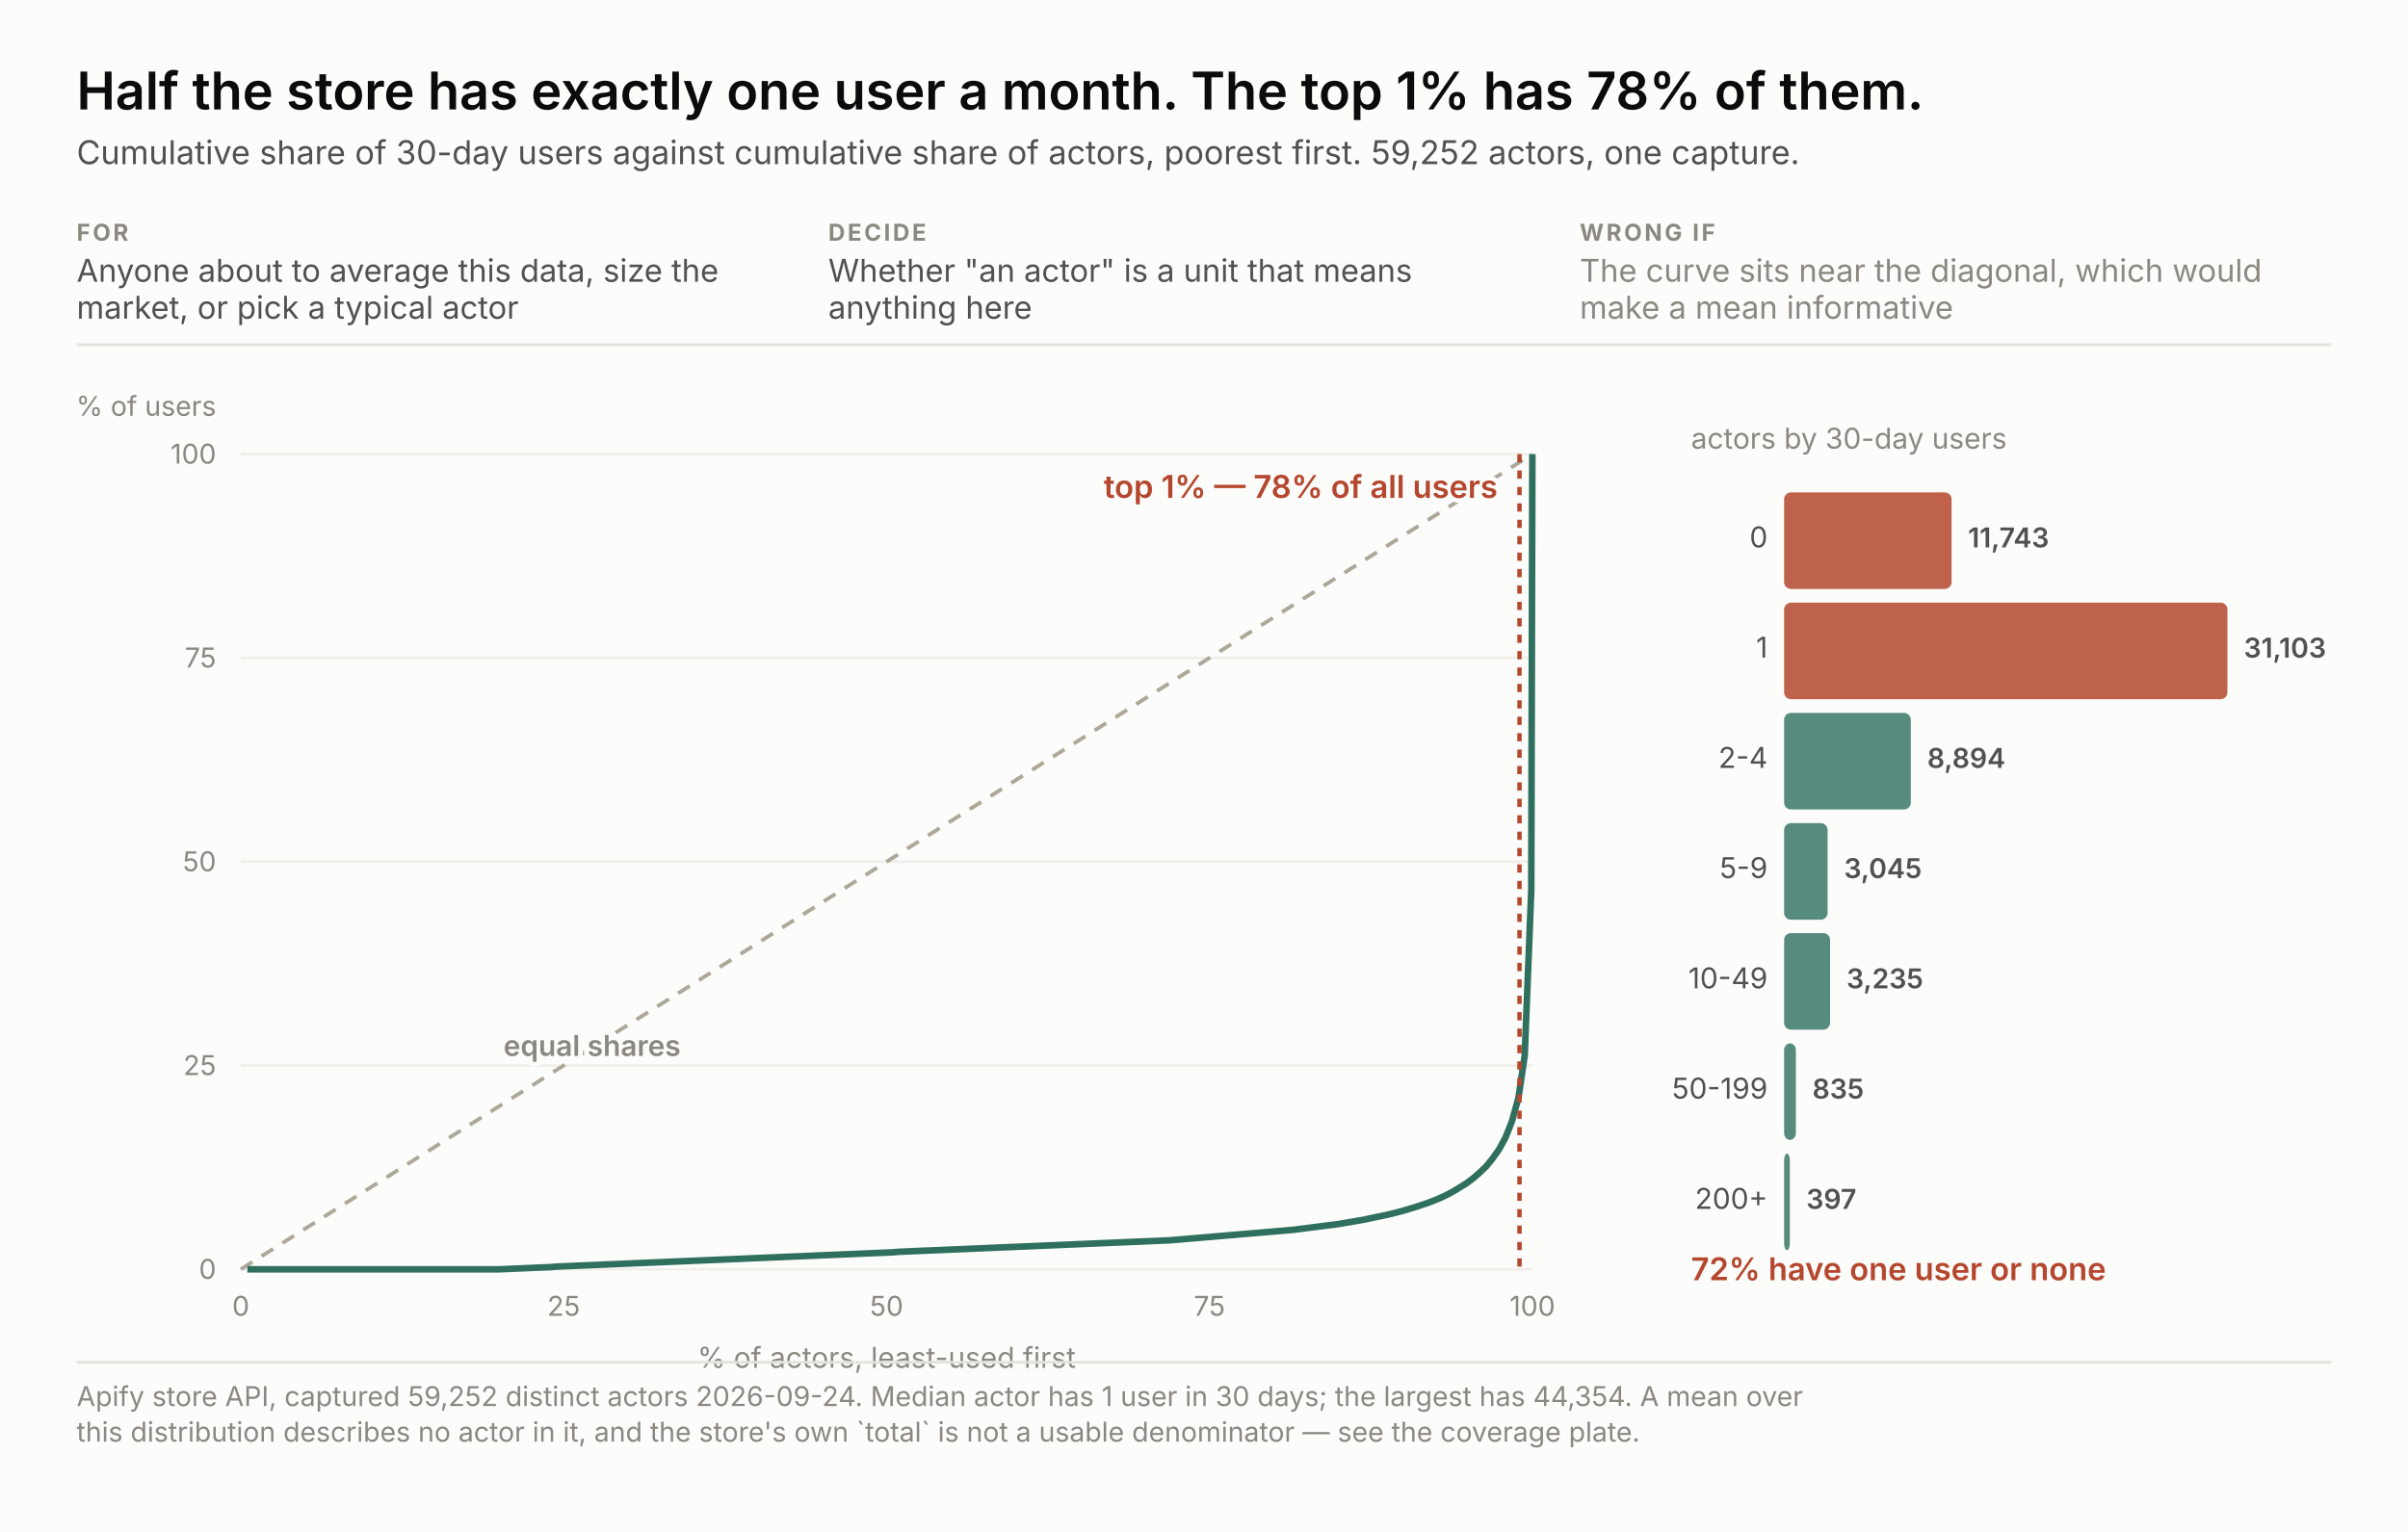
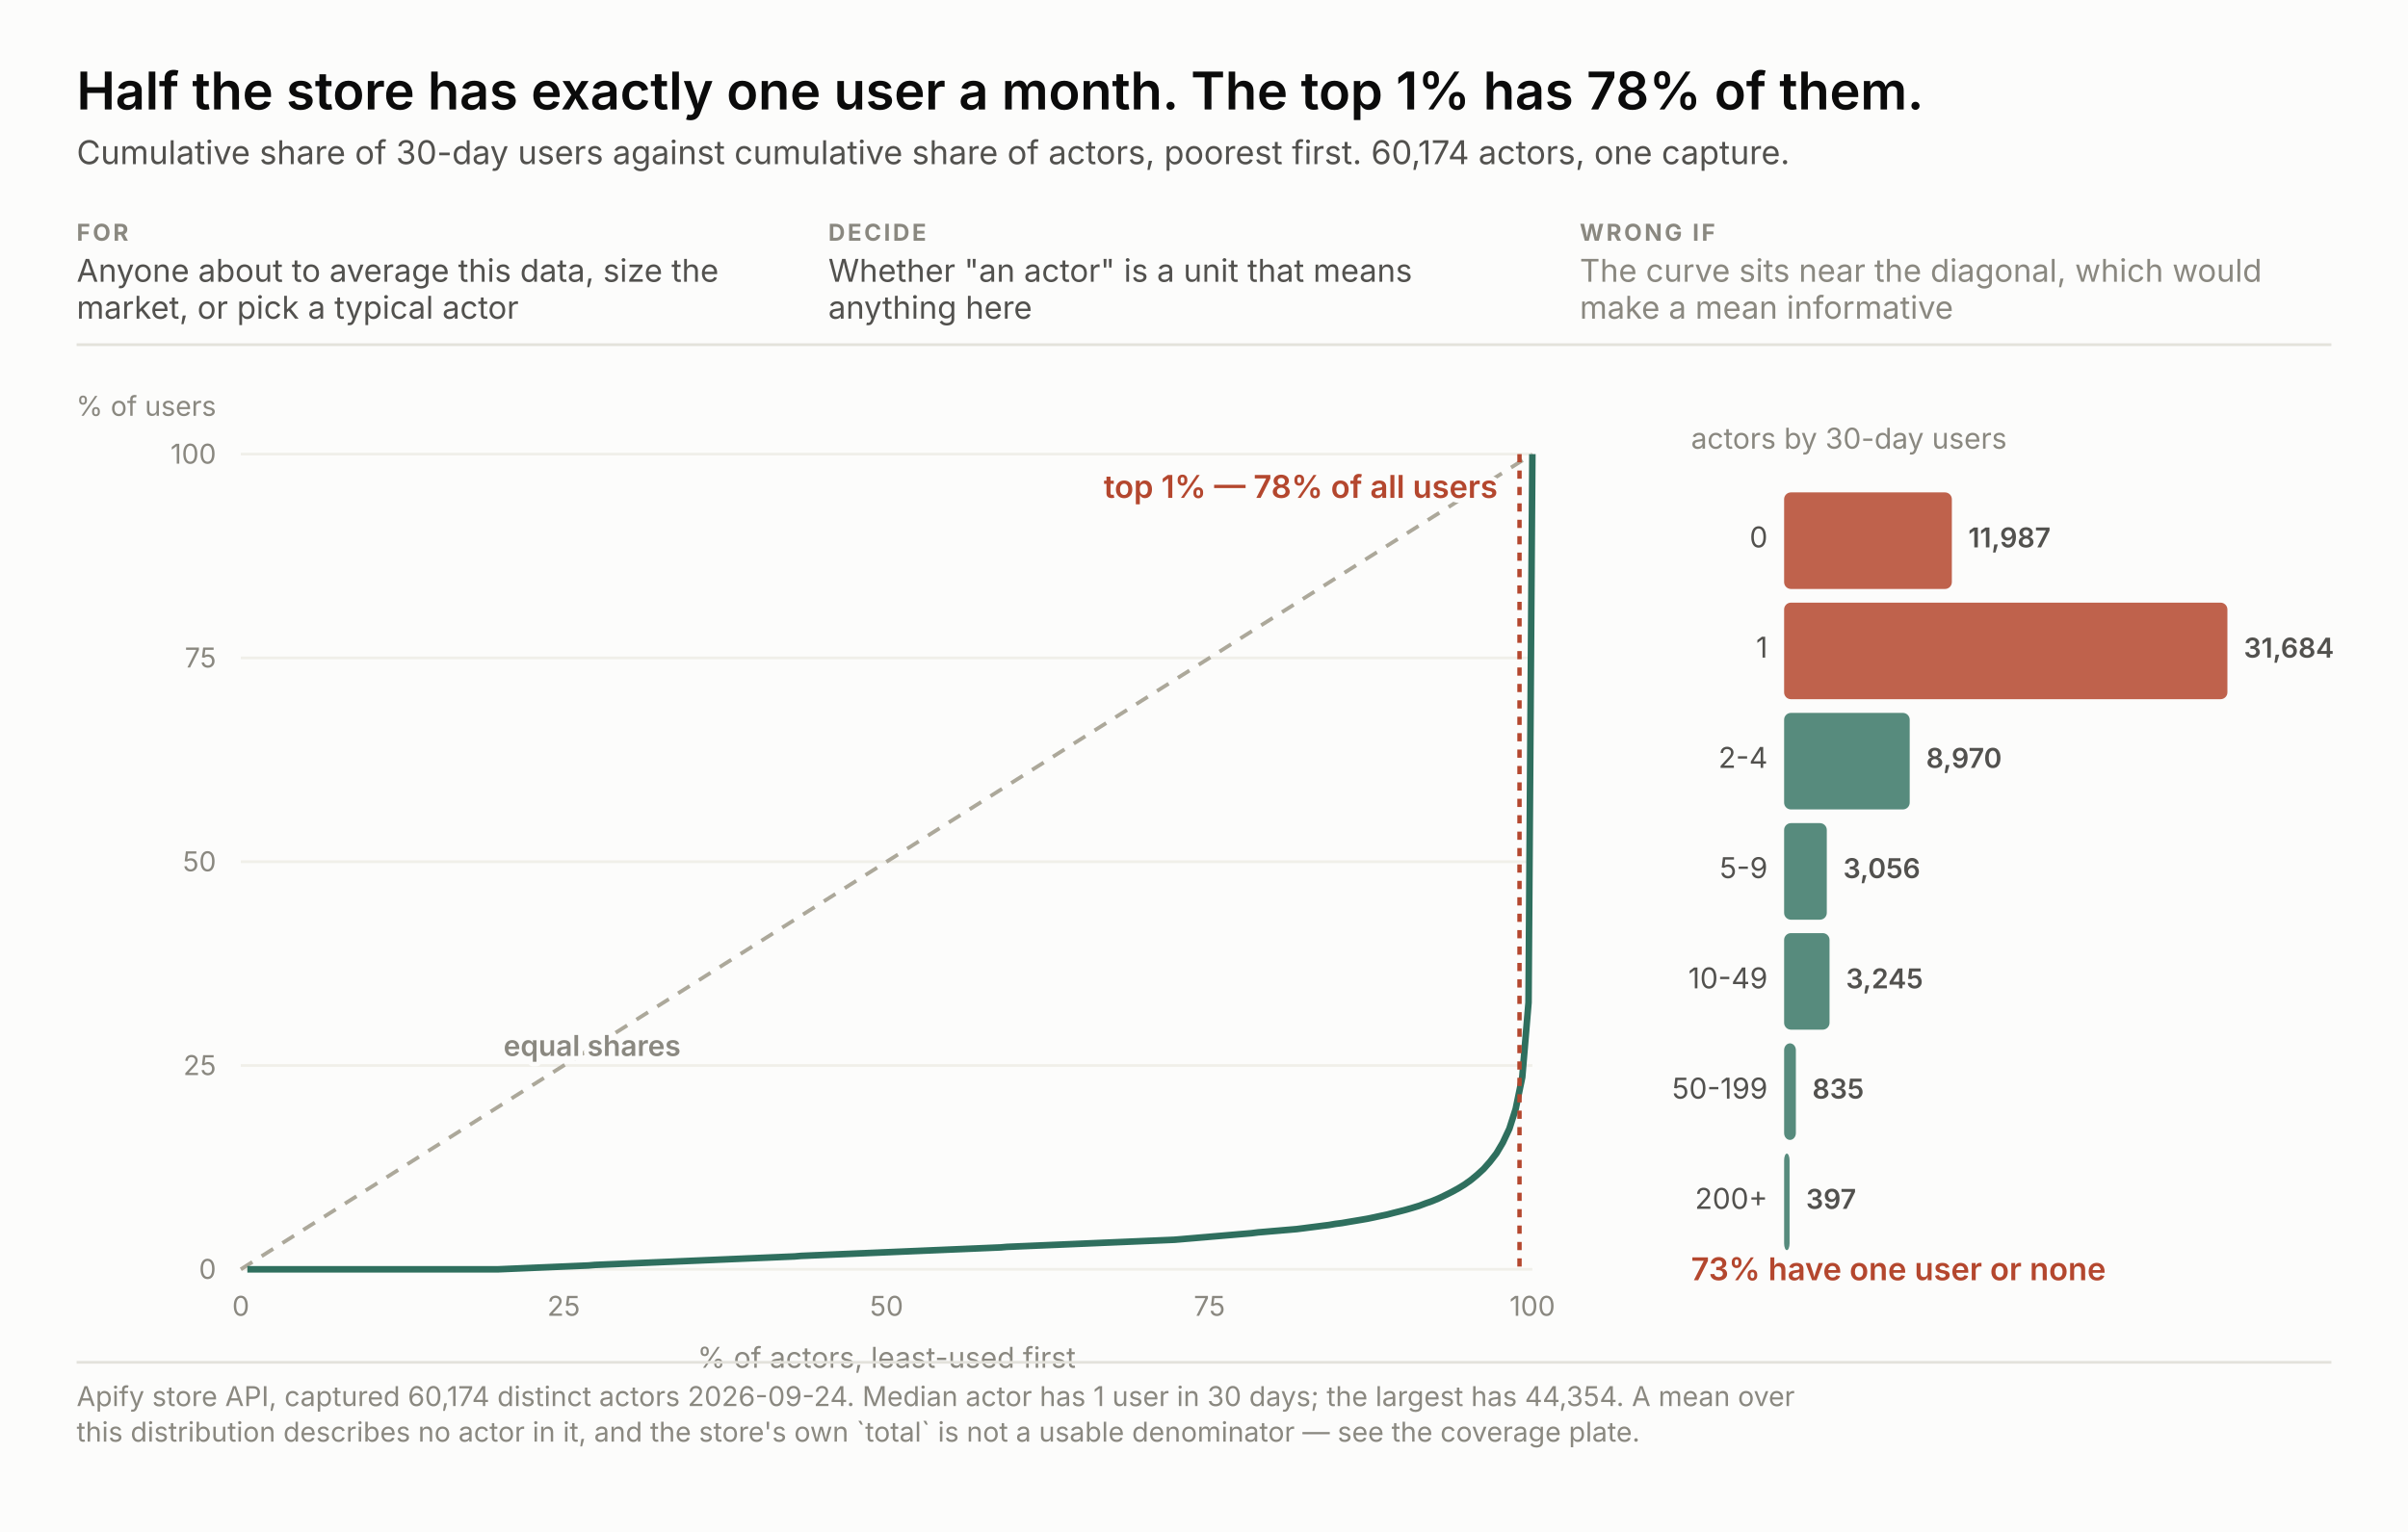
<svg xmlns="http://www.w3.org/2000/svg" width="880" height="560" viewBox="0 0 880 560" font-family="system-ui, -apple-system, &quot;Segoe UI&quot;, sans-serif">
  <rect width="880" height="560" fill="#fcfcfb" />
  <text x="28.0" y="40.0" font-size="19" fill="#0b0b0b" text-anchor="start" font-weight="600" style="font-variant-numeric: tabular-nums">Half the store has exactly one user a month. The top 1% has 78% of them.</text>
-   <text x="28.0" y="60.0" font-size="12" fill="#52514e" text-anchor="start" font-weight="normal" style="font-variant-numeric: tabular-nums">Cumulative share of 30-day users against cumulative share of actors, poorest first. 59,252 actors, one capture.</text>
+   <text x="28.0" y="60.0" font-size="12" fill="#52514e" text-anchor="start" font-weight="normal" style="font-variant-numeric: tabular-nums">Cumulative share of 30-day users against cumulative share of actors, poorest first. 60,174 actors, one capture.</text>
  <text x="28.0" y="88.0" font-size="8.5" fill="#8a8880" text-anchor="start" font-weight="700" letter-spacing="0.9" style="font-variant-numeric: tabular-nums">FOR</text>
  <text x="28.0" y="103.0" font-size="11.5" fill="#52514e" text-anchor="start" font-weight="normal" style="font-variant-numeric: tabular-nums">Anyone about to average this data, size the</text>
  <text x="28.0" y="116.5" font-size="11.5" fill="#52514e" text-anchor="start" font-weight="normal" style="font-variant-numeric: tabular-nums">market, or pick a typical actor</text>
  <text x="302.7" y="88.0" font-size="8.5" fill="#8a8880" text-anchor="start" font-weight="700" letter-spacing="0.9" style="font-variant-numeric: tabular-nums">DECIDE</text>
  <text x="302.7" y="103.0" font-size="11.5" fill="#52514e" text-anchor="start" font-weight="normal" style="font-variant-numeric: tabular-nums">Whether "an actor" is a unit that means</text>
  <text x="302.7" y="116.5" font-size="11.5" fill="#52514e" text-anchor="start" font-weight="normal" style="font-variant-numeric: tabular-nums">anything here</text>
  <text x="577.3" y="88.0" font-size="8.5" fill="#8a8880" text-anchor="start" font-weight="700" letter-spacing="0.9" style="font-variant-numeric: tabular-nums">WRONG IF</text>
  <text x="577.3" y="103.0" font-size="11.5" fill="#8a8880" text-anchor="start" font-weight="normal" style="font-variant-numeric: tabular-nums">The curve sits near the diagonal, which would</text>
  <text x="577.3" y="116.5" font-size="11.5" fill="#8a8880" text-anchor="start" font-weight="normal" style="font-variant-numeric: tabular-nums">make a mean informative</text>
  <line x1="28" y1="126.0" x2="852" y2="126.0" stroke="#e3e2db" />
  <line x1="88" y1="464.0" x2="560" y2="464.0" stroke="#f0efe9" />
  <text x="79.0" y="467.5" font-size="10" fill="#8a8880" text-anchor="end" font-weight="normal" style="font-variant-numeric: tabular-nums">0</text>
  <text x="88.0" y="481.0" font-size="10" fill="#8a8880" text-anchor="middle" font-weight="normal" style="font-variant-numeric: tabular-nums">0</text>
  <line x1="88" y1="389.5" x2="560" y2="389.5" stroke="#f0efe9" />
  <text x="79.0" y="393.0" font-size="10" fill="#8a8880" text-anchor="end" font-weight="normal" style="font-variant-numeric: tabular-nums">25</text>
  <text x="206.0" y="481.0" font-size="10" fill="#8a8880" text-anchor="middle" font-weight="normal" style="font-variant-numeric: tabular-nums">25</text>
  <line x1="88" y1="315.0" x2="560" y2="315.0" stroke="#f0efe9" />
  <text x="79.0" y="318.5" font-size="10" fill="#8a8880" text-anchor="end" font-weight="normal" style="font-variant-numeric: tabular-nums">50</text>
  <text x="324.0" y="481.0" font-size="10" fill="#8a8880" text-anchor="middle" font-weight="normal" style="font-variant-numeric: tabular-nums">50</text>
  <line x1="88" y1="240.5" x2="560" y2="240.5" stroke="#f0efe9" />
  <text x="79.0" y="244.0" font-size="10" fill="#8a8880" text-anchor="end" font-weight="normal" style="font-variant-numeric: tabular-nums">75</text>
  <text x="442.0" y="481.0" font-size="10" fill="#8a8880" text-anchor="middle" font-weight="normal" style="font-variant-numeric: tabular-nums">75</text>
  <line x1="88" y1="166.0" x2="560" y2="166.0" stroke="#f0efe9" />
  <text x="79.0" y="169.5" font-size="10" fill="#8a8880" text-anchor="end" font-weight="normal" style="font-variant-numeric: tabular-nums">100</text>
  <text x="560.0" y="481.0" font-size="10" fill="#8a8880" text-anchor="middle" font-weight="normal" style="font-variant-numeric: tabular-nums">100</text>
  <text x="79.0" y="152.0" font-size="10" fill="#8a8880" text-anchor="end" font-weight="normal" style="font-variant-numeric: tabular-nums">% of users</text>
  <text x="324.0" y="500.0" font-size="10.5" fill="#8a8880" text-anchor="middle" font-weight="normal" style="font-variant-numeric: tabular-nums">% of actors, least-used first</text>
  <line x1="88" y1="464" x2="560" y2="166.0" stroke="#aca89a" stroke-width="1.4" stroke-dasharray="5 4" />
  <text x="184.0" y="386.0" fill="none" stroke="#fcfcfb" stroke-width="3.4" stroke-linejoin="round" font-size="10.5" text-anchor="start" font-weight="600" style="font-variant-numeric: tabular-nums">equal shares</text>
  <text x="184.0" y="386.0" fill="#8a8880" font-size="10.5" text-anchor="start" font-weight="600" style="font-variant-numeric: tabular-nums">equal shares</text>
-   <polyline points="90.4,464.0 92.7,464.0 95.1,464.0 97.4,464.0 99.8,464.0 102.1,464.0 104.5,464.0 106.9,464.0 109.2,464.0 111.6,464.0 113.9,464.0 116.3,464.0 118.7,464.0 121.0,464.0 123.4,464.0 125.7,464.0 128.1,464.0 130.4,464.0 132.8,464.0 135.2,464.0 137.5,464.0 139.9,464.0 142.2,464.0 144.6,464.0 146.9,464.0 149.3,464.0 151.7,464.0 154.0,464.0 156.4,464.0 158.7,464.0 161.1,464.0 163.5,464.0 165.8,464.0 168.2,464.0 170.5,464.0 172.9,464.0 175.2,464.0 177.6,464.0 180.0,464.0 182.3,464.0 184.7,463.9 187.0,463.8 189.4,463.7 191.8,463.6 194.1,463.5 196.5,463.4 198.8,463.3 201.2,463.2 203.5,463.0 205.9,462.9 208.3,462.8 210.6,462.7 213.0,462.6 215.3,462.5 217.7,462.4 220.0,462.3 222.4,462.2 224.8,462.1 227.1,462.0 229.5,461.9 231.8,461.8 234.2,461.7 236.5,461.6 238.9,461.5 241.3,461.4 243.6,461.3 246.0,461.2 248.3,461.1 250.7,461.0 253.1,460.9 255.4,460.8 257.8,460.7 260.1,460.6 262.5,460.5 264.8,460.4 267.2,460.3 269.6,460.2 271.9,460.1 274.3,460.0 276.6,459.9 279.0,459.8 281.4,459.7 283.7,459.6 286.1,459.5 288.4,459.4 290.8,459.3 293.1,459.2 295.5,459.1 297.9,459.0 300.2,458.9 302.6,458.8 304.9,458.7 307.3,458.6 309.6,458.5 312.0,458.4 314.4,458.3 316.7,458.2 319.1,458.1 321.4,458.0 323.8,457.9 326.2,457.8 328.5,457.6 330.9,457.5 333.2,457.4 335.6,457.3 337.9,457.2 340.3,457.1 342.7,457.0 345.0,456.9 347.4,456.8 349.7,456.7 352.1,456.6 354.4,456.5 356.8,456.4 359.2,456.3 361.5,456.2 363.9,456.1 366.2,456.0 368.6,455.9 370.9,455.8 373.3,455.7 375.7,455.6 378.0,455.5 380.4,455.4 382.7,455.3 385.1,455.2 387.5,455.1 389.8,455.0 392.2,454.9 394.5,454.8 396.9,454.7 399.2,454.6 401.6,454.5 404.0,454.4 406.3,454.3 408.7,454.2 411.0,454.1 413.4,454.0 415.8,453.9 418.1,453.8 420.5,453.7 422.8,453.6 425.2,453.5 427.5,453.4 429.9,453.2 432.3,453.0 434.6,452.8 437.0,452.6 439.3,452.4 441.7,452.2 444.0,452.0 446.4,451.8 448.8,451.6 451.1,451.4 453.5,451.2 455.8,451.0 458.2,450.8 460.6,450.6 462.9,450.4 465.3,450.2 467.6,450.0 470.0,449.8 472.3,449.6 474.7,449.3 477.1,449.0 479.4,448.7 481.8,448.4 484.1,448.1 486.5,447.8 488.8,447.5 491.2,447.1 493.6,446.7 495.9,446.3 498.3,445.9 500.6,445.4 503.0,444.9 505.4,444.4 507.7,443.9 510.1,443.3 512.4,442.7 514.8,442.0 517.1,441.3 519.5,440.5 521.9,439.7 524.2,438.8 526.6,437.8 528.9,436.7 531.3,435.4 533.6,434.0 536.0,432.5 538.4,430.7 540.7,428.7 543.1,426.4 545.4,423.6 547.8,420.2 550.2,415.8 552.5,410.0 554.9,401.4 557.2,385.9 559.6,325.5 560.0,166.0" fill="none" stroke="#2f6f5e" stroke-width="2.4" />
+   <polyline points="90.4,464.0 92.7,464.0 95.1,464.0 97.4,464.0 99.8,464.0 102.1,464.0 104.5,464.0 106.8,464.0 109.2,464.0 111.5,464.0 113.9,464.0 116.2,464.0 118.6,464.0 120.9,464.0 123.3,464.0 125.7,464.0 128.0,464.0 130.4,464.0 132.7,464.0 135.1,464.0 137.4,464.0 139.8,464.0 142.1,464.0 144.5,464.0 146.8,464.0 149.2,464.0 151.5,464.0 153.9,464.0 156.2,464.0 158.6,464.0 160.9,464.0 163.3,464.0 165.7,464.0 168.0,464.0 170.4,464.0 172.7,464.0 175.1,464.0 177.4,464.0 179.8,464.0 182.1,464.0 184.5,463.9 186.8,463.8 189.2,463.7 191.5,463.6 193.9,463.5 196.2,463.4 198.6,463.3 201.0,463.2 203.3,463.1 205.7,463.0 208.0,462.9 210.4,462.8 212.7,462.7 215.1,462.6 217.4,462.4 219.8,462.3 222.1,462.2 224.5,462.1 226.8,462.0 229.2,461.9 231.5,461.8 233.9,461.7 236.3,461.6 238.6,461.5 241.0,461.4 243.3,461.3 245.7,461.2 248.0,461.1 250.4,461.0 252.7,460.9 255.1,460.8 257.4,460.7 259.8,460.6 262.1,460.5 264.5,460.4 266.8,460.3 269.2,460.2 271.5,460.1 273.9,460.0 276.3,459.9 278.6,459.8 281.0,459.7 283.3,459.6 285.7,459.5 288.0,459.4 290.4,459.3 292.7,459.1 295.1,459.0 297.4,458.9 299.8,458.8 302.1,458.7 304.5,458.6 306.8,458.5 309.2,458.4 311.6,458.3 313.9,458.2 316.3,458.1 318.6,458.0 321.0,457.9 323.3,457.8 325.7,457.7 328.0,457.6 330.4,457.5 332.7,457.4 335.1,457.3 337.4,457.2 339.8,457.1 342.1,457.0 344.5,456.9 346.8,456.8 349.2,456.7 351.6,456.6 353.9,456.5 356.3,456.4 358.6,456.3 361.0,456.2 363.3,456.1 365.7,456.0 368.0,455.8 370.4,455.7 372.7,455.6 375.1,455.5 377.4,455.4 379.8,455.3 382.1,455.2 384.5,455.1 386.9,455.0 389.2,454.9 391.6,454.8 393.9,454.7 396.3,454.6 398.6,454.5 401.0,454.4 403.3,454.3 405.7,454.2 408.0,454.1 410.4,454.0 412.7,453.9 415.1,453.8 417.4,453.7 419.8,453.6 422.2,453.5 424.5,453.4 426.9,453.3 429.2,453.2 431.6,453.0 433.9,452.8 436.3,452.6 438.6,452.4 441.0,452.2 443.3,452.0 445.7,451.8 448.0,451.6 450.4,451.4 452.7,451.2 455.1,451.0 457.4,450.8 459.8,450.5 462.2,450.3 464.5,450.1 466.9,449.9 469.2,449.7 471.6,449.5 473.9,449.3 476.3,449.0 478.6,448.7 481.0,448.4 483.3,448.1 485.7,447.8 488.0,447.4 490.4,447.1 492.7,446.7 495.1,446.3 497.5,445.9 499.8,445.5 502.2,445.0 504.5,444.5 506.9,444.0 509.2,443.4 511.6,442.8 513.9,442.2 516.3,441.5 518.6,440.8 521.0,439.9 523.3,439.1 525.7,438.1 528.0,437.0 530.4,435.8 532.8,434.5 535.1,433.1 537.5,431.4 539.8,429.5 542.2,427.3 544.5,424.7 546.9,421.6 549.2,417.7 551.6,412.6 553.9,405.4 556.3,393.8 558.6,366.5 560.0,166.0" fill="none" stroke="#2f6f5e" stroke-width="2.4" />
  <line x1="555.3" y1="166.0" x2="555.3" y2="464" stroke="#b4472e" stroke-width="1.6" stroke-dasharray="3 3" />
  <text x="547.3" y="182.0" fill="none" stroke="#fcfcfb" stroke-width="3.4" stroke-linejoin="round" font-size="11.5" text-anchor="end" font-weight="600" style="font-variant-numeric: tabular-nums">top 1% — 78% of all users</text>
  <text x="547.3" y="182.0" fill="#b4472e" font-size="11.5" text-anchor="end" font-weight="600" style="font-variant-numeric: tabular-nums">top 1% — 78% of all users</text>
  <text x="618.0" y="164.0" font-size="10.5" fill="#8a8880" text-anchor="start" font-weight="normal" style="font-variant-numeric: tabular-nums">actors by 30-day users</text>
-   <rect x="652" y="180.0" width="61.2" height="35.3" rx="2.5" fill="#b4472e" fill-opacity="0.85" />
+   <rect x="652" y="180.0" width="61.3" height="35.3" rx="2.5" fill="#b4472e" fill-opacity="0.85" />
  <text x="646.0" y="200.1" font-size="10.5" fill="#52514e" text-anchor="end" font-weight="normal" style="font-variant-numeric: tabular-nums">0</text>
-   <text x="719.2" y="200.1" fill="none" stroke="#fcfcfb" stroke-width="3.4" stroke-linejoin="round" font-size="10" text-anchor="start" font-weight="600" style="font-variant-numeric: tabular-nums">11,743</text>
-   <text x="719.2" y="200.1" fill="#52514e" font-size="10" text-anchor="start" font-weight="600" style="font-variant-numeric: tabular-nums">11,743</text>
+   <text x="719.3" y="200.1" fill="none" stroke="#fcfcfb" stroke-width="3.4" stroke-linejoin="round" font-size="10" text-anchor="start" font-weight="600" style="font-variant-numeric: tabular-nums">11,987</text>
+   <text x="719.3" y="200.1" fill="#52514e" font-size="10" text-anchor="start" font-weight="600" style="font-variant-numeric: tabular-nums">11,987</text>
  <rect x="652" y="220.3" width="162.0" height="35.3" rx="2.5" fill="#b4472e" fill-opacity="0.85" />
  <text x="646.0" y="240.4" font-size="10.5" fill="#52514e" text-anchor="end" font-weight="normal" style="font-variant-numeric: tabular-nums">1</text>
-   <text x="820.0" y="240.4" fill="none" stroke="#fcfcfb" stroke-width="3.4" stroke-linejoin="round" font-size="10" text-anchor="start" font-weight="600" style="font-variant-numeric: tabular-nums">31,103</text>
-   <text x="820.0" y="240.4" fill="#52514e" font-size="10" text-anchor="start" font-weight="600" style="font-variant-numeric: tabular-nums">31,103</text>
-   <rect x="652" y="260.6" width="46.3" height="35.3" rx="2.5" fill="#2f6f5e" fill-opacity="0.8" />
+   <text x="820.0" y="240.4" fill="none" stroke="#fcfcfb" stroke-width="3.4" stroke-linejoin="round" font-size="10" text-anchor="start" font-weight="600" style="font-variant-numeric: tabular-nums">31,684</text>
+   <text x="820.0" y="240.4" fill="#52514e" font-size="10" text-anchor="start" font-weight="600" style="font-variant-numeric: tabular-nums">31,684</text>
+   <rect x="652" y="260.6" width="45.9" height="35.3" rx="2.5" fill="#2f6f5e" fill-opacity="0.8" />
  <text x="646.0" y="280.7" font-size="10.5" fill="#52514e" text-anchor="end" font-weight="normal" style="font-variant-numeric: tabular-nums">2-4</text>
-   <text x="704.3" y="280.7" fill="none" stroke="#fcfcfb" stroke-width="3.4" stroke-linejoin="round" font-size="10" text-anchor="start" font-weight="600" style="font-variant-numeric: tabular-nums">8,894</text>
-   <text x="704.3" y="280.7" fill="#52514e" font-size="10" text-anchor="start" font-weight="600" style="font-variant-numeric: tabular-nums">8,894</text>
-   <rect x="652" y="300.9" width="15.9" height="35.3" rx="2.5" fill="#2f6f5e" fill-opacity="0.8" />
+   <text x="703.9" y="280.7" fill="none" stroke="#fcfcfb" stroke-width="3.4" stroke-linejoin="round" font-size="10" text-anchor="start" font-weight="600" style="font-variant-numeric: tabular-nums">8,970</text>
+   <text x="703.9" y="280.7" fill="#52514e" font-size="10" text-anchor="start" font-weight="600" style="font-variant-numeric: tabular-nums">8,970</text>
+   <rect x="652" y="300.9" width="15.6" height="35.3" rx="2.5" fill="#2f6f5e" fill-opacity="0.8" />
  <text x="646.0" y="321.0" font-size="10.5" fill="#52514e" text-anchor="end" font-weight="normal" style="font-variant-numeric: tabular-nums">5-9</text>
-   <text x="673.9" y="321.0" fill="none" stroke="#fcfcfb" stroke-width="3.4" stroke-linejoin="round" font-size="10" text-anchor="start" font-weight="600" style="font-variant-numeric: tabular-nums">3,045</text>
-   <text x="673.9" y="321.0" fill="#52514e" font-size="10" text-anchor="start" font-weight="600" style="font-variant-numeric: tabular-nums">3,045</text>
-   <rect x="652" y="341.1" width="16.8" height="35.3" rx="2.5" fill="#2f6f5e" fill-opacity="0.8" />
+   <text x="673.6" y="321.0" fill="none" stroke="#fcfcfb" stroke-width="3.4" stroke-linejoin="round" font-size="10" text-anchor="start" font-weight="600" style="font-variant-numeric: tabular-nums">3,056</text>
+   <text x="673.6" y="321.0" fill="#52514e" font-size="10" text-anchor="start" font-weight="600" style="font-variant-numeric: tabular-nums">3,056</text>
+   <rect x="652" y="341.1" width="16.6" height="35.3" rx="2.5" fill="#2f6f5e" fill-opacity="0.8" />
  <text x="646.0" y="361.3" font-size="10.5" fill="#52514e" text-anchor="end" font-weight="normal" style="font-variant-numeric: tabular-nums">10-49</text>
-   <text x="674.8" y="361.3" fill="none" stroke="#fcfcfb" stroke-width="3.4" stroke-linejoin="round" font-size="10" text-anchor="start" font-weight="600" style="font-variant-numeric: tabular-nums">3,235</text>
-   <text x="674.8" y="361.3" fill="#52514e" font-size="10" text-anchor="start" font-weight="600" style="font-variant-numeric: tabular-nums">3,235</text>
+   <text x="674.6" y="361.3" fill="none" stroke="#fcfcfb" stroke-width="3.4" stroke-linejoin="round" font-size="10" text-anchor="start" font-weight="600" style="font-variant-numeric: tabular-nums">3,245</text>
+   <text x="674.6" y="361.3" fill="#52514e" font-size="10" text-anchor="start" font-weight="600" style="font-variant-numeric: tabular-nums">3,245</text>
  <rect x="652" y="381.4" width="4.3" height="35.3" rx="2.5" fill="#2f6f5e" fill-opacity="0.8" />
  <text x="646.0" y="401.6" font-size="10.5" fill="#52514e" text-anchor="end" font-weight="normal" style="font-variant-numeric: tabular-nums">50-199</text>
  <text x="662.3" y="401.6" fill="none" stroke="#fcfcfb" stroke-width="3.4" stroke-linejoin="round" font-size="10" text-anchor="start" font-weight="600" style="font-variant-numeric: tabular-nums">835</text>
  <text x="662.3" y="401.6" fill="#52514e" font-size="10" text-anchor="start" font-weight="600" style="font-variant-numeric: tabular-nums">835</text>
-   <rect x="652" y="421.7" width="2.1" height="35.3" rx="2.5" fill="#2f6f5e" fill-opacity="0.8" />
+   <rect x="652" y="421.7" width="2.0" height="35.3" rx="2.5" fill="#2f6f5e" fill-opacity="0.8" />
  <text x="646.0" y="441.9" font-size="10.5" fill="#52514e" text-anchor="end" font-weight="normal" style="font-variant-numeric: tabular-nums">200+</text>
-   <text x="660.1" y="441.9" fill="none" stroke="#fcfcfb" stroke-width="3.4" stroke-linejoin="round" font-size="10" text-anchor="start" font-weight="600" style="font-variant-numeric: tabular-nums">397</text>
-   <text x="660.1" y="441.9" fill="#52514e" font-size="10" text-anchor="start" font-weight="600" style="font-variant-numeric: tabular-nums">397</text>
-   <text x="618.0" y="468.0" fill="none" stroke="#fcfcfb" stroke-width="3.4" stroke-linejoin="round" font-size="11.5" text-anchor="start" font-weight="600" style="font-variant-numeric: tabular-nums">72% have one user or none</text>
-   <text x="618.0" y="468.0" fill="#b4472e" font-size="11.5" text-anchor="start" font-weight="600" style="font-variant-numeric: tabular-nums">72% have one user or none</text>
+   <text x="660.0" y="441.9" fill="none" stroke="#fcfcfb" stroke-width="3.4" stroke-linejoin="round" font-size="10" text-anchor="start" font-weight="600" style="font-variant-numeric: tabular-nums">397</text>
+   <text x="660.0" y="441.9" fill="#52514e" font-size="10" text-anchor="start" font-weight="600" style="font-variant-numeric: tabular-nums">397</text>
+   <text x="618.0" y="468.0" fill="none" stroke="#fcfcfb" stroke-width="3.4" stroke-linejoin="round" font-size="11.5" text-anchor="start" font-weight="600" style="font-variant-numeric: tabular-nums">73% have one user or none</text>
+   <text x="618.0" y="468.0" fill="#b4472e" font-size="11.5" text-anchor="start" font-weight="600" style="font-variant-numeric: tabular-nums">73% have one user or none</text>
  <line x1="28" y1="498.0" x2="852" y2="498.0" stroke="#e3e2db" />
-   <text x="28.0" y="514.0" font-size="10" fill="#8a8880" text-anchor="start" font-weight="normal" style="font-variant-numeric: tabular-nums">Apify store API, captured 59,252 distinct actors 2026-09-24. Median actor has 1 user in 30 days; the largest has 44,354. A mean over</text>
+   <text x="28.0" y="514.0" font-size="10" fill="#8a8880" text-anchor="start" font-weight="normal" style="font-variant-numeric: tabular-nums">Apify store API, captured 60,174 distinct actors 2026-09-24. Median actor has 1 user in 30 days; the largest has 44,354. A mean over</text>
  <text x="28.0" y="527.0" font-size="10" fill="#8a8880" text-anchor="start" font-weight="normal" style="font-variant-numeric: tabular-nums">this distribution describes no actor in it, and the store's own `total` is not a usable denominator — see the coverage plate.</text>
</svg>
